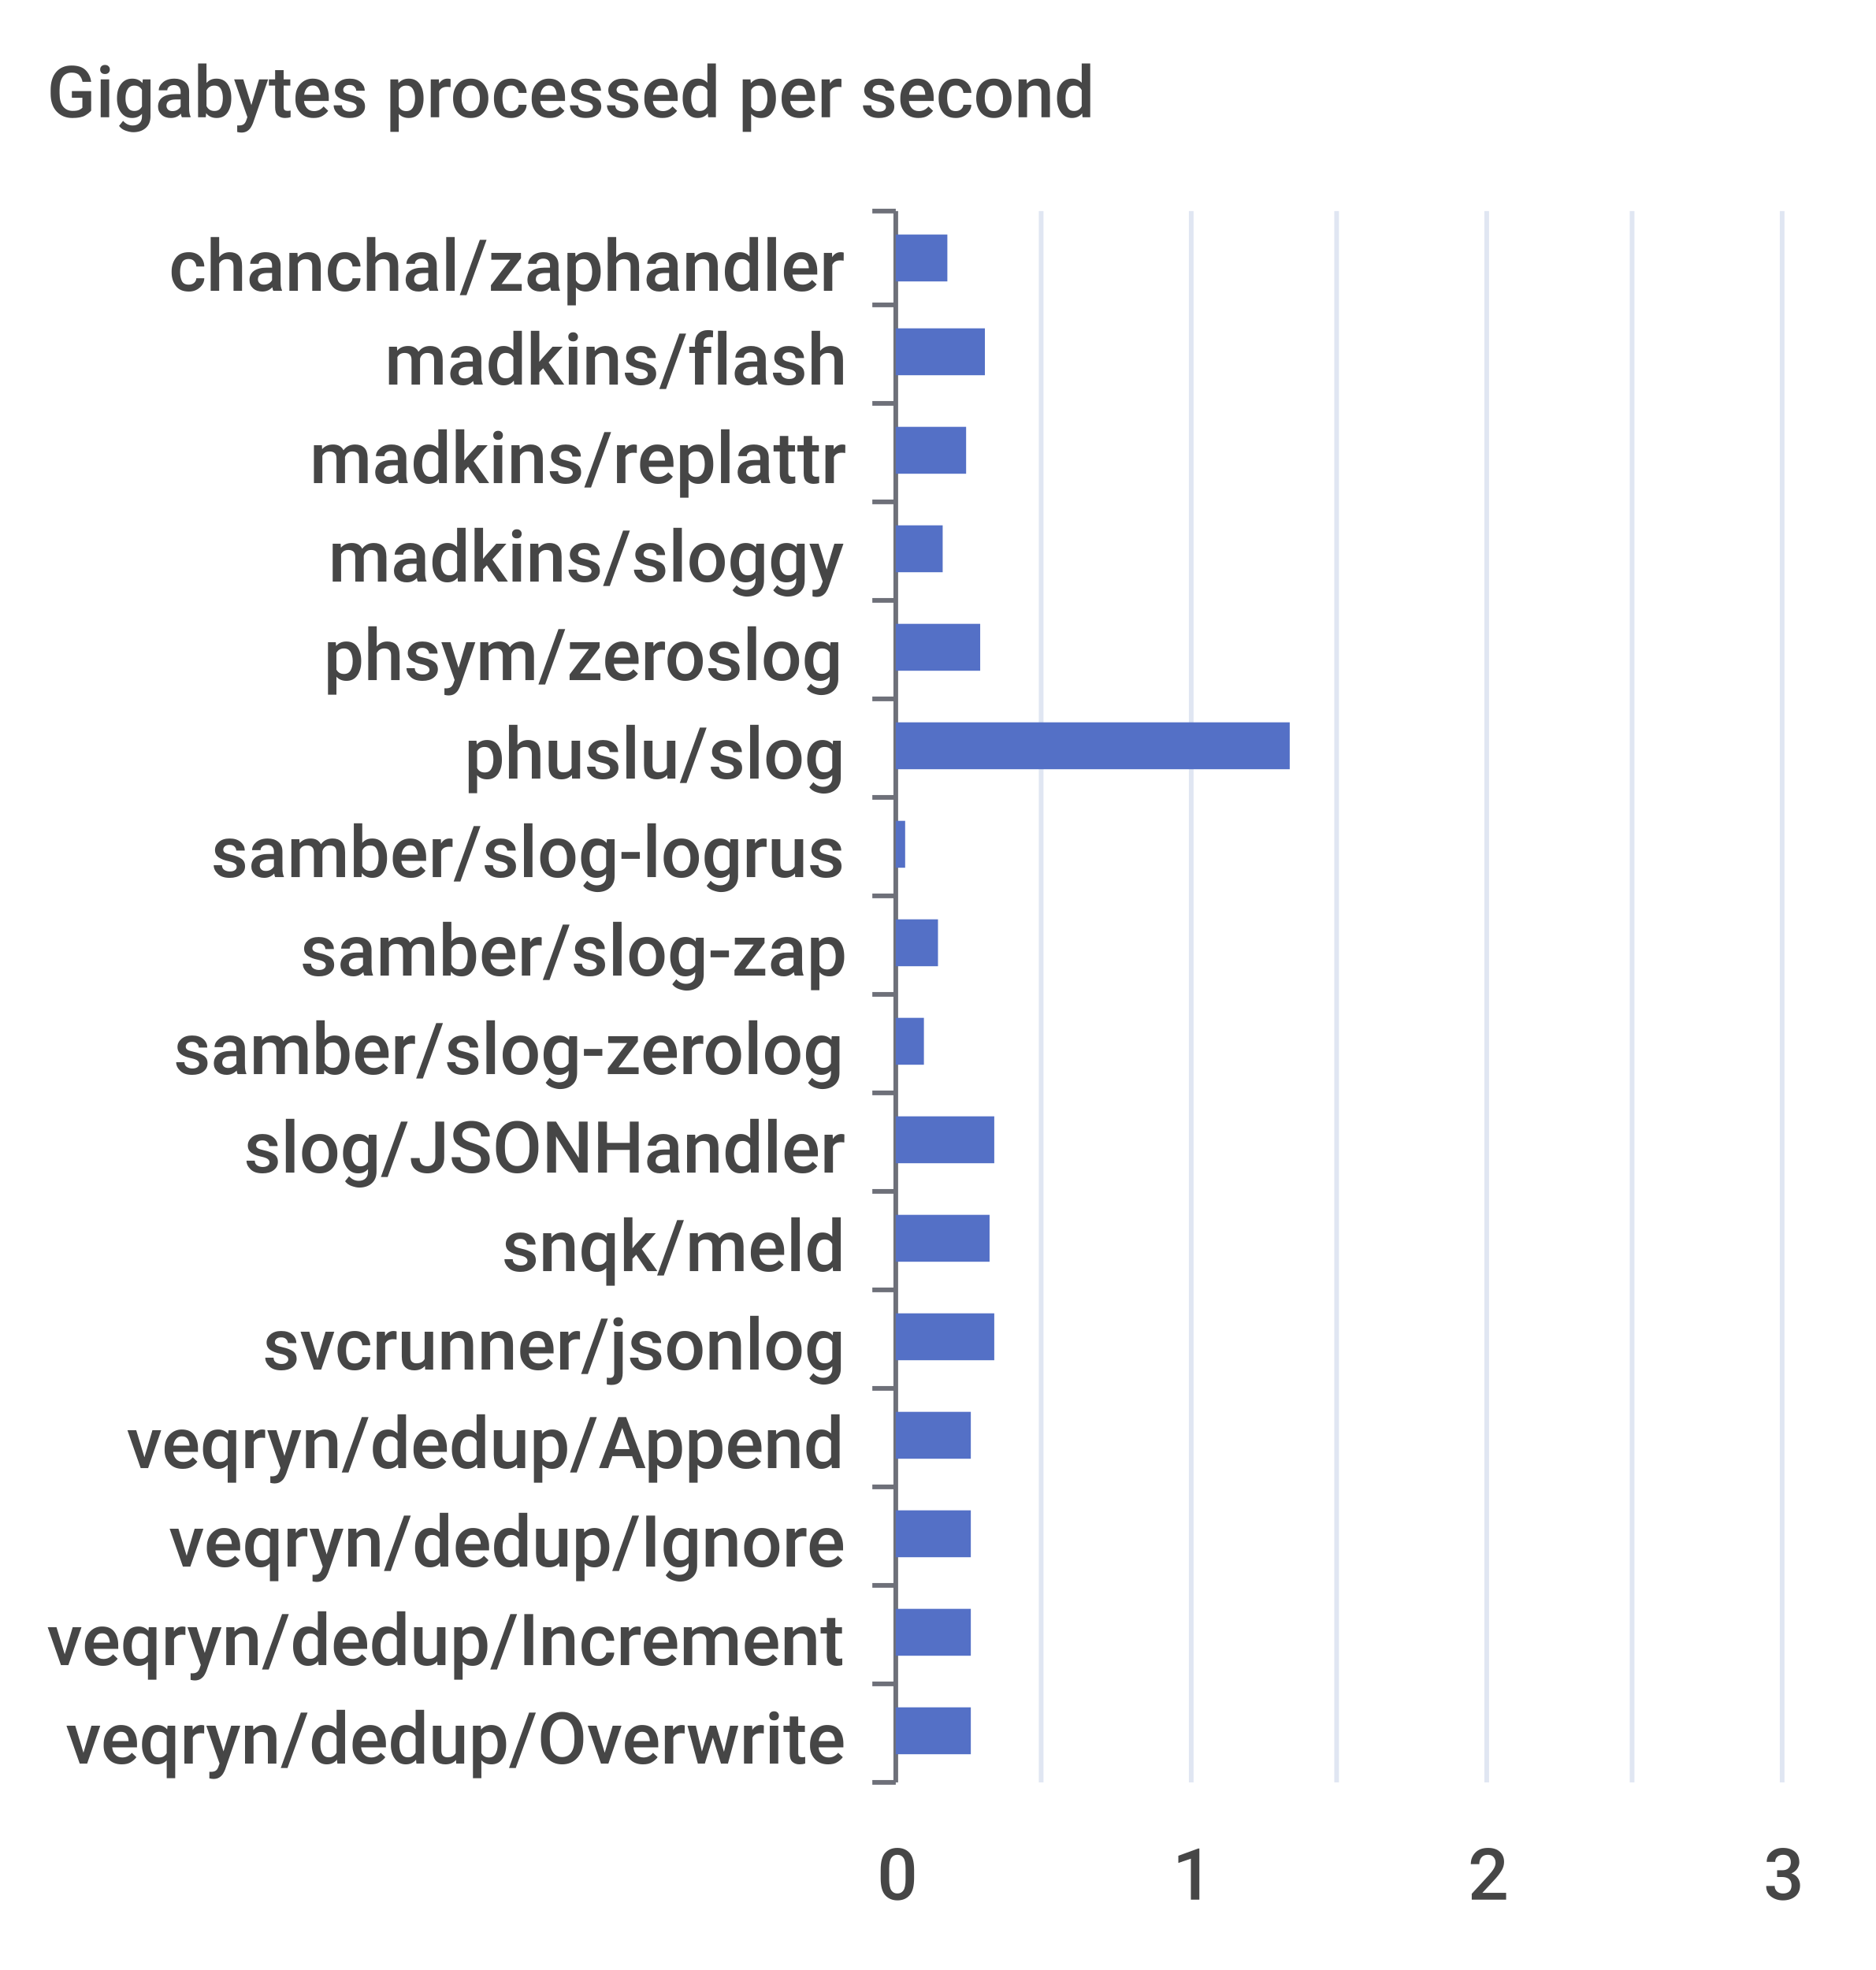
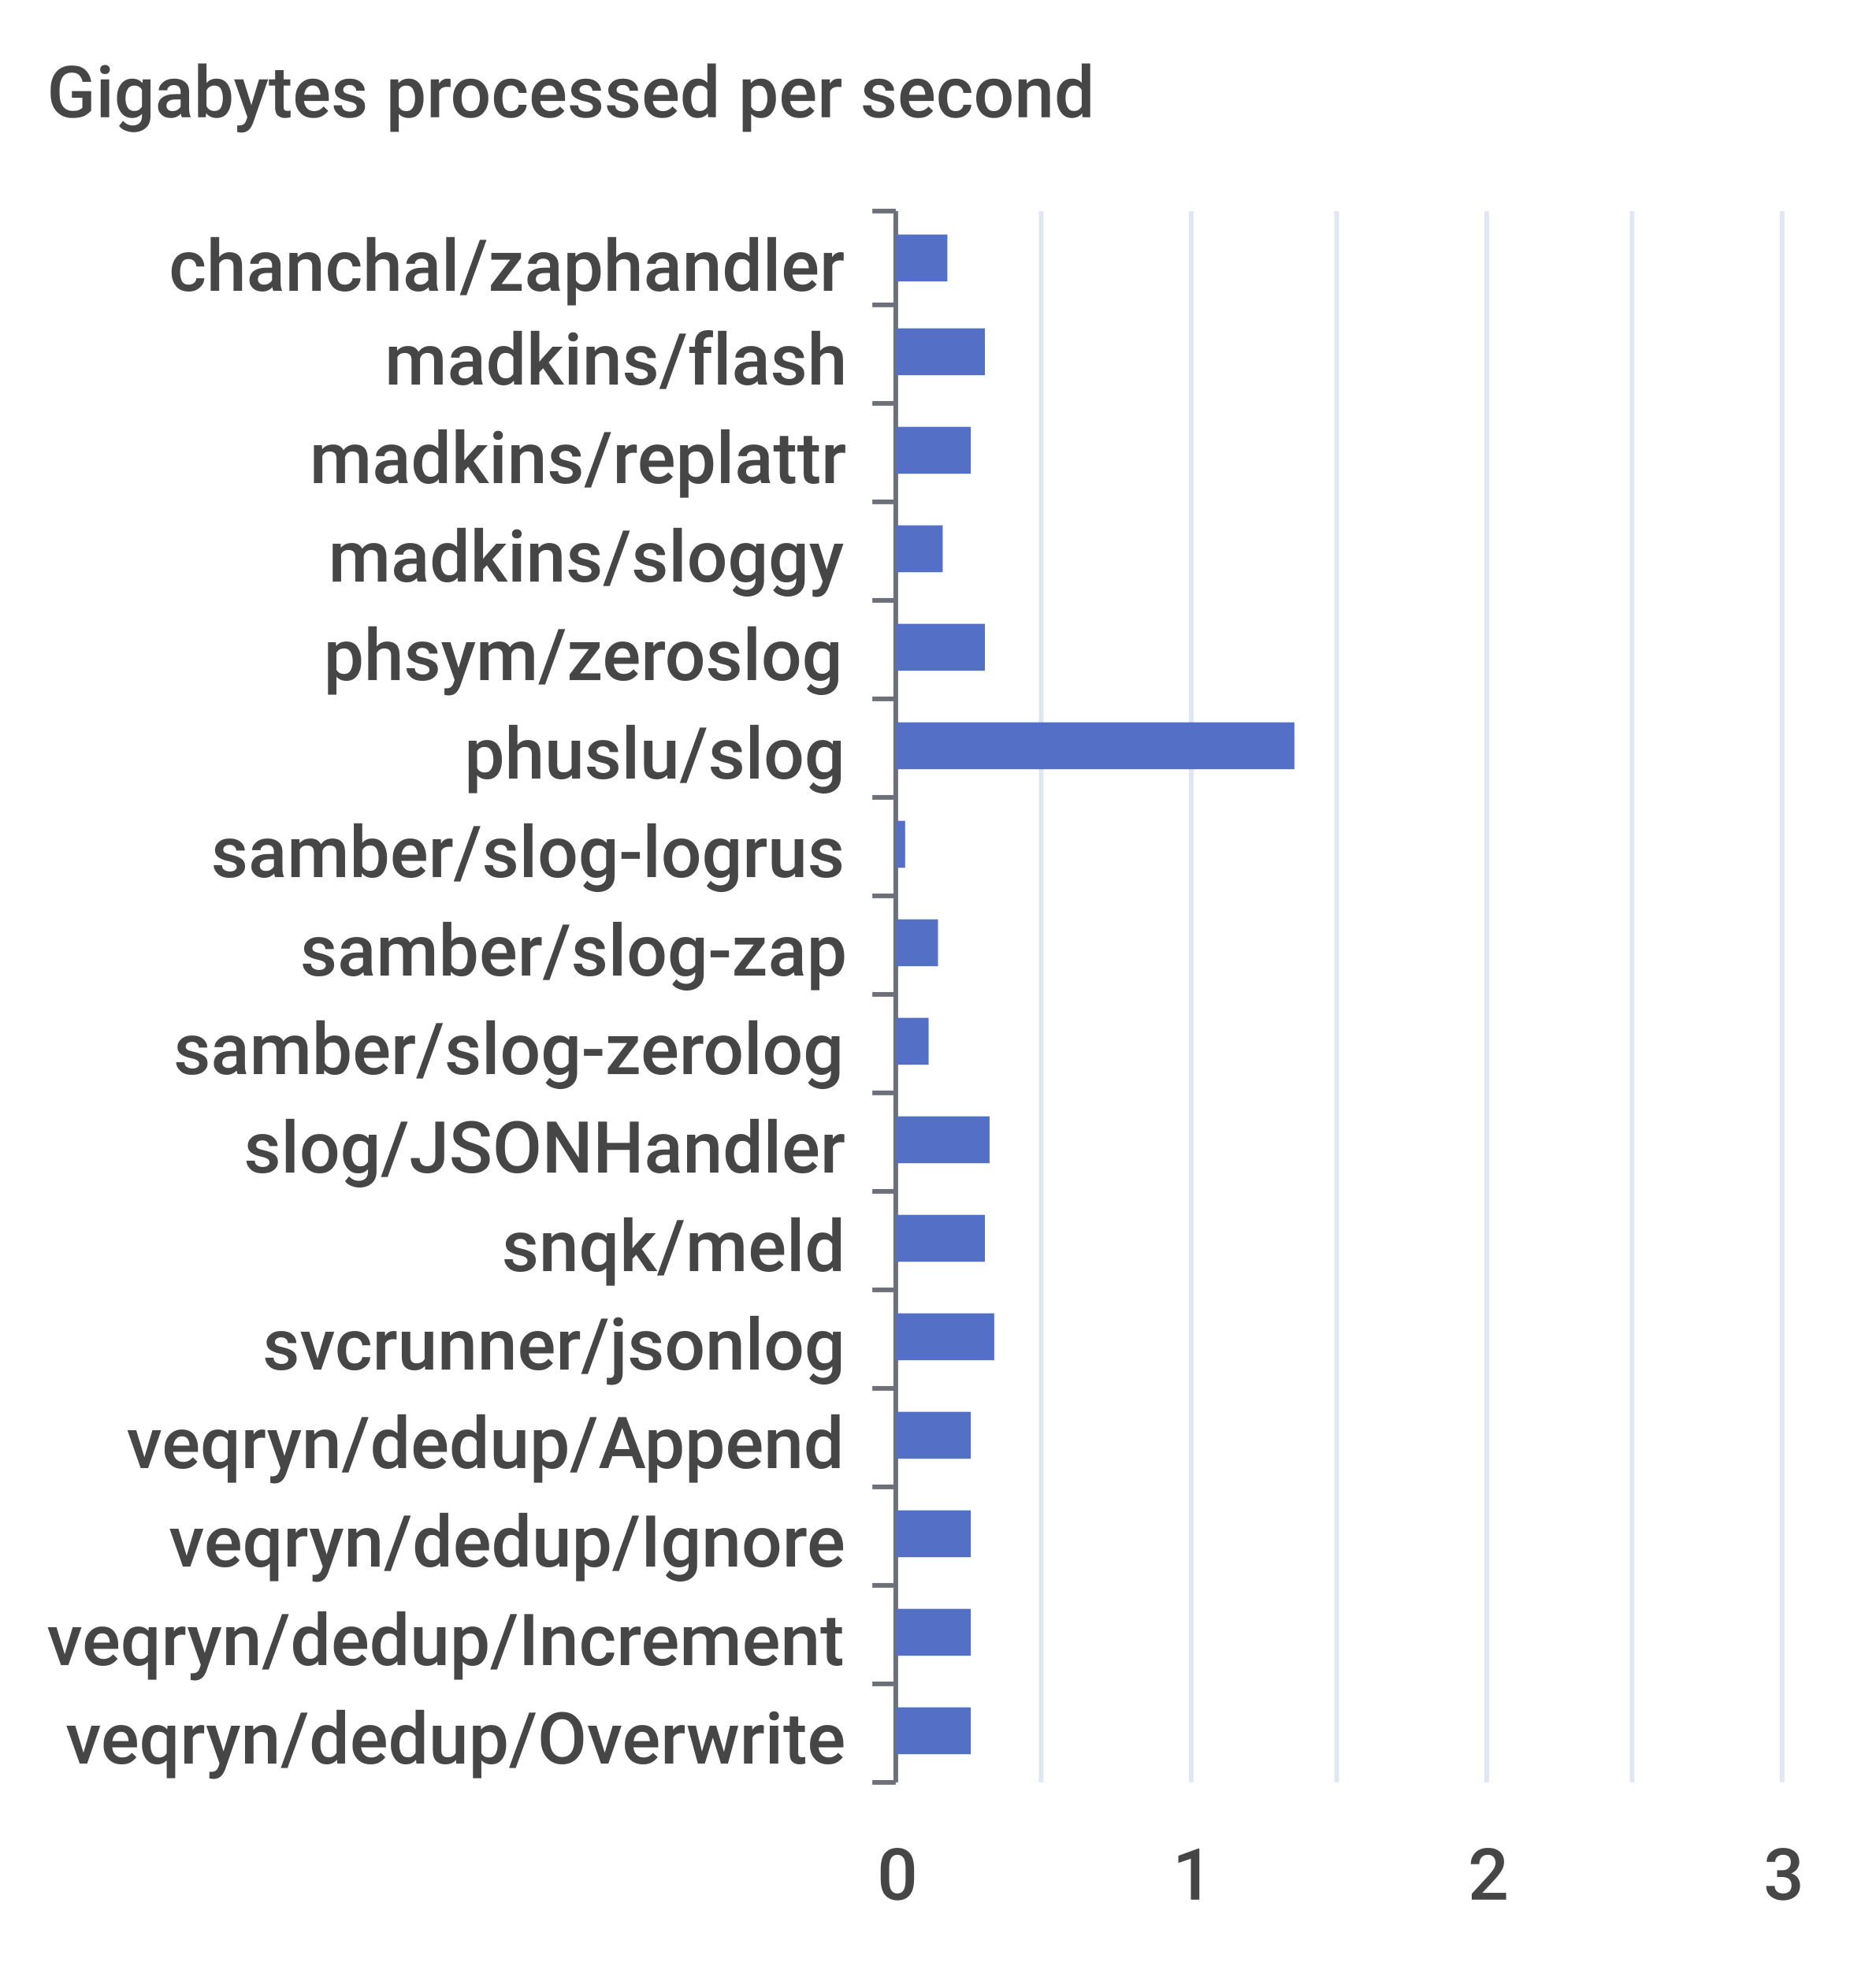
- <svg xmlns="http://www.w3.org/2000/svg" width="400" height="420">\n<path d="M 0 0 L 400 0 L 400 420 L 0 420 L 0 0" style="stroke-width:0;stroke:none;fill:rgba(255,255,255,1.0)" />
+ <svg xmlns="http://www.w3.org/2000/svg" viewBox="0 0 400 420">
+   <path d="M 0 0 L 400 0 L 400 420 L 0 420 L 0 0" style="stroke-width:0;stroke:rgba(255,255,255,0.0);fill:rgba(255,255,255,1.0)" />
  <text x="10" y="25" style="stroke-width:0;stroke:none;fill:rgba(70,70,70,1.0);font-size:15.3px;font-family:'Roboto Medium',sans-serif">Gigabytes processed per second</text>
-   <path d="M 186 45 L 191 45" style="stroke-width:1;stroke:rgba(110,112,121,1.0);fill:none" />
-   <path d="M 186 65 L 191 65" style="stroke-width:1;stroke:rgba(110,112,121,1.0);fill:none" />
-   <path d="M 186 86 L 191 86" style="stroke-width:1;stroke:rgba(110,112,121,1.0);fill:none" />
-   <path d="M 186 107 L 191 107" style="stroke-width:1;stroke:rgba(110,112,121,1.0);fill:none" />
-   <path d="M 186 128 L 191 128" style="stroke-width:1;stroke:rgba(110,112,121,1.0);fill:none" />
-   <path d="M 186 149 L 191 149" style="stroke-width:1;stroke:rgba(110,112,121,1.0);fill:none" />
-   <path d="M 186 170 L 191 170" style="stroke-width:1;stroke:rgba(110,112,121,1.0);fill:none" />
-   <path d="M 186 191 L 191 191" style="stroke-width:1;stroke:rgba(110,112,121,1.0);fill:none" />
-   <path d="M 186 212 L 191 212" style="stroke-width:1;stroke:rgba(110,112,121,1.0);fill:none" />
-   <path d="M 186 233 L 191 233" style="stroke-width:1;stroke:rgba(110,112,121,1.0);fill:none" />
-   <path d="M 186 254 L 191 254" style="stroke-width:1;stroke:rgba(110,112,121,1.0);fill:none" />
-   <path d="M 186 275 L 191 275" style="stroke-width:1;stroke:rgba(110,112,121,1.0);fill:none" />
-   <path d="M 186 296 L 191 296" style="stroke-width:1;stroke:rgba(110,112,121,1.0);fill:none" />
-   <path d="M 186 317 L 191 317" style="stroke-width:1;stroke:rgba(110,112,121,1.0);fill:none" />
-   <path d="M 186 338 L 191 338" style="stroke-width:1;stroke:rgba(110,112,121,1.0);fill:none" />
-   <path d="M 186 359 L 191 359" style="stroke-width:1;stroke:rgba(110,112,121,1.0);fill:none" />
-   <path d="M 186 380 L 191 380" style="stroke-width:1;stroke:rgba(110,112,121,1.0);fill:none" />
-   <path d="M 191 45 L 191 380" style="stroke-width:1;stroke:rgba(110,112,121,1.0);fill:none" />
+   <path d="M 186 45 L 191 45" style="stroke-width:1;stroke:rgba(110,112,121,1.0);fill:rgba(255,255,255,0.0)" />
+   <path d="M 186 65 L 191 65" style="stroke-width:1;stroke:rgba(110,112,121,1.0);fill:rgba(255,255,255,0.0)" />
+   <path d="M 186 86 L 191 86" style="stroke-width:1;stroke:rgba(110,112,121,1.0);fill:rgba(255,255,255,0.0)" />
+   <path d="M 186 107 L 191 107" style="stroke-width:1;stroke:rgba(110,112,121,1.0);fill:rgba(255,255,255,0.0)" />
+   <path d="M 186 128 L 191 128" style="stroke-width:1;stroke:rgba(110,112,121,1.0);fill:rgba(255,255,255,0.0)" />
+   <path d="M 186 149 L 191 149" style="stroke-width:1;stroke:rgba(110,112,121,1.0);fill:rgba(255,255,255,0.0)" />
+   <path d="M 186 170 L 191 170" style="stroke-width:1;stroke:rgba(110,112,121,1.0);fill:rgba(255,255,255,0.0)" />
+   <path d="M 186 191 L 191 191" style="stroke-width:1;stroke:rgba(110,112,121,1.0);fill:rgba(255,255,255,0.0)" />
+   <path d="M 186 212 L 191 212" style="stroke-width:1;stroke:rgba(110,112,121,1.0);fill:rgba(255,255,255,0.0)" />
+   <path d="M 186 233 L 191 233" style="stroke-width:1;stroke:rgba(110,112,121,1.0);fill:rgba(255,255,255,0.0)" />
+   <path d="M 186 254 L 191 254" style="stroke-width:1;stroke:rgba(110,112,121,1.0);fill:rgba(255,255,255,0.0)" />
+   <path d="M 186 275 L 191 275" style="stroke-width:1;stroke:rgba(110,112,121,1.0);fill:rgba(255,255,255,0.0)" />
+   <path d="M 186 296 L 191 296" style="stroke-width:1;stroke:rgba(110,112,121,1.0);fill:rgba(255,255,255,0.0)" />
+   <path d="M 186 317 L 191 317" style="stroke-width:1;stroke:rgba(110,112,121,1.0);fill:rgba(255,255,255,0.0)" />
+   <path d="M 186 338 L 191 338" style="stroke-width:1;stroke:rgba(110,112,121,1.0);fill:rgba(255,255,255,0.0)" />
+   <path d="M 186 359 L 191 359" style="stroke-width:1;stroke:rgba(110,112,121,1.0);fill:rgba(255,255,255,0.0)" />
+   <path d="M 186 380 L 191 380" style="stroke-width:1;stroke:rgba(110,112,121,1.0);fill:rgba(255,255,255,0.0)" />
+   <path d="M 191 45 L 191 380" style="stroke-width:1;stroke:rgba(110,112,121,1.0);fill:rgba(255,255,255,0.0)" />
  <text x="36" y="62" style="stroke-width:0;stroke:none;fill:rgba(70,70,70,1.0);font-size:15.3px;font-family:'Roboto Medium',sans-serif">chanchal/zaphandler</text>
  <text x="82" y="82" style="stroke-width:0;stroke:none;fill:rgba(70,70,70,1.0);font-size:15.3px;font-family:'Roboto Medium',sans-serif">madkins/flash</text>
  <text x="66" y="103" style="stroke-width:0;stroke:none;fill:rgba(70,70,70,1.0);font-size:15.3px;font-family:'Roboto Medium',sans-serif">madkins/replattr</text>
  <text x="70" y="124" style="stroke-width:0;stroke:none;fill:rgba(70,70,70,1.0);font-size:15.3px;font-family:'Roboto Medium',sans-serif">madkins/sloggy</text>
  <text x="69" y="145" style="stroke-width:0;stroke:none;fill:rgba(70,70,70,1.0);font-size:15.3px;font-family:'Roboto Medium',sans-serif">phsym/zeroslog</text>
  <text x="99" y="166" style="stroke-width:0;stroke:none;fill:rgba(70,70,70,1.0);font-size:15.3px;font-family:'Roboto Medium',sans-serif">phuslu/slog</text>
  <text x="45" y="187" style="stroke-width:0;stroke:none;fill:rgba(70,70,70,1.0);font-size:15.3px;font-family:'Roboto Medium',sans-serif">samber/slog-logrus</text>
  <text x="64" y="208" style="stroke-width:0;stroke:none;fill:rgba(70,70,70,1.0);font-size:15.3px;font-family:'Roboto Medium',sans-serif">samber/slog-zap</text>
  <text x="37" y="229" style="stroke-width:0;stroke:none;fill:rgba(70,70,70,1.0);font-size:15.3px;font-family:'Roboto Medium',sans-serif">samber/slog-zerolog</text>
  <text x="52" y="250" style="stroke-width:0;stroke:none;fill:rgba(70,70,70,1.0);font-size:15.3px;font-family:'Roboto Medium',sans-serif">slog/JSONHandler</text>
  <text x="107" y="271" style="stroke-width:0;stroke:none;fill:rgba(70,70,70,1.0);font-size:15.3px;font-family:'Roboto Medium',sans-serif">snqk/meld</text>
  <text x="56" y="292" style="stroke-width:0;stroke:none;fill:rgba(70,70,70,1.0);font-size:15.3px;font-family:'Roboto Medium',sans-serif">svcrunner/jsonlog</text>
  <text x="27" y="313" style="stroke-width:0;stroke:none;fill:rgba(70,70,70,1.0);font-size:15.3px;font-family:'Roboto Medium',sans-serif">veqryn/dedup/Append</text>
  <text x="36" y="334" style="stroke-width:0;stroke:none;fill:rgba(70,70,70,1.0);font-size:15.3px;font-family:'Roboto Medium',sans-serif">veqryn/dedup/Ignore</text>
  <text x="10" y="355" style="stroke-width:0;stroke:none;fill:rgba(70,70,70,1.0);font-size:15.3px;font-family:'Roboto Medium',sans-serif">veqryn/dedup/Increment</text>
  <text x="14" y="376" style="stroke-width:0;stroke:none;fill:rgba(70,70,70,1.0);font-size:15.3px;font-family:'Roboto Medium',sans-serif">veqryn/dedup/Overwrite</text>
  <text x="187" y="405" style="stroke-width:0;stroke:none;fill:rgba(70,70,70,1.0);font-size:15.3px;font-family:'Roboto Medium',sans-serif">0</text>
  <text x="250" y="405" style="stroke-width:0;stroke:none;fill:rgba(70,70,70,1.0);font-size:15.3px;font-family:'Roboto Medium',sans-serif">1</text>
  <text x="313" y="405" style="stroke-width:0;stroke:none;fill:rgba(70,70,70,1.0);font-size:15.3px;font-family:'Roboto Medium',sans-serif">2</text>
  <text x="376" y="405" style="stroke-width:0;stroke:none;fill:rgba(70,70,70,1.0);font-size:15.3px;font-family:'Roboto Medium',sans-serif">3</text>
-   <path d="M 222 45 L 222 380" style="stroke-width:1;stroke:rgba(224,230,242,1.0);fill:none" />
-   <path d="M 254 45 L 254 380" style="stroke-width:1;stroke:rgba(224,230,242,1.0);fill:none" />
-   <path d="M 285 45 L 285 380" style="stroke-width:1;stroke:rgba(224,230,242,1.0);fill:none" />
-   <path d="M 317 45 L 317 380" style="stroke-width:1;stroke:rgba(224,230,242,1.0);fill:none" />
-   <path d="M 348 45 L 348 380" style="stroke-width:1;stroke:rgba(224,230,242,1.0);fill:none" />
-   <path d="M 380 45 L 380 380" style="stroke-width:1;stroke:rgba(224,230,242,1.0);fill:none" />
-   <path d="M 191 364 L 207 364 L 207 374 L 191 374 L 191 364" style="stroke-width:0;stroke:none;fill:rgba(84,112,198,1.0)" />
-   <path d="M 191 343 L 207 343 L 207 353 L 191 353 L 191 343" style="stroke-width:0;stroke:none;fill:rgba(84,112,198,1.0)" />
-   <path d="M 191 322 L 207 322 L 207 332 L 191 332 L 191 322" style="stroke-width:0;stroke:none;fill:rgba(84,112,198,1.0)" />
-   <path d="M 191 301 L 207 301 L 207 311 L 191 311 L 191 301" style="stroke-width:0;stroke:none;fill:rgba(84,112,198,1.0)" />
-   <path d="M 191 280 L 212 280 L 212 290 L 191 290 L 191 280" style="stroke-width:0;stroke:none;fill:rgba(84,112,198,1.0)" />
-   <path d="M 191 259 L 211 259 L 211 269 L 191 269 L 191 259" style="stroke-width:0;stroke:none;fill:rgba(84,112,198,1.0)" />
-   <path d="M 191 238 L 212 238 L 212 248 L 191 248 L 191 238" style="stroke-width:0;stroke:none;fill:rgba(84,112,198,1.0)" />
-   <path d="M 191 217 L 197 217 L 197 227 L 191 227 L 191 217" style="stroke-width:0;stroke:none;fill:rgba(84,112,198,1.0)" />
-   <path d="M 191 196 L 200 196 L 200 206 L 191 206 L 191 196" style="stroke-width:0;stroke:none;fill:rgba(84,112,198,1.0)" />
-   <path d="M 191 175 L 193 175 L 193 185 L 191 185 L 191 175" style="stroke-width:0;stroke:none;fill:rgba(84,112,198,1.0)" />
-   <path d="M 191 154 L 275 154 L 275 164 L 191 164 L 191 154" style="stroke-width:0;stroke:none;fill:rgba(84,112,198,1.0)" />
-   <path d="M 191 133 L 209 133 L 209 143 L 191 143 L 191 133" style="stroke-width:0;stroke:none;fill:rgba(84,112,198,1.0)" />
-   <path d="M 191 112 L 201 112 L 201 122 L 191 122 L 191 112" style="stroke-width:0;stroke:none;fill:rgba(84,112,198,1.0)" />
-   <path d="M 191 91 L 206 91 L 206 101 L 191 101 L 191 91" style="stroke-width:0;stroke:none;fill:rgba(84,112,198,1.0)" />
-   <path d="M 191 70 L 210 70 L 210 80 L 191 80 L 191 70" style="stroke-width:0;stroke:none;fill:rgba(84,112,198,1.0)" />
-   <path d="M 191 50 L 202 50 L 202 60 L 191 60 L 191 50" style="stroke-width:0;stroke:none;fill:rgba(84,112,198,1.0)" />
+   <path d="M 222 45 L 222 380" style="stroke-width:1;stroke:rgba(224,230,242,1.0);fill:rgba(255,255,255,0.0)" />
+   <path d="M 254 45 L 254 380" style="stroke-width:1;stroke:rgba(224,230,242,1.0);fill:rgba(255,255,255,0.0)" />
+   <path d="M 285 45 L 285 380" style="stroke-width:1;stroke:rgba(224,230,242,1.0);fill:rgba(255,255,255,0.0)" />
+   <path d="M 317 45 L 317 380" style="stroke-width:1;stroke:rgba(224,230,242,1.0);fill:rgba(255,255,255,0.0)" />
+   <path d="M 348 45 L 348 380" style="stroke-width:1;stroke:rgba(224,230,242,1.0);fill:rgba(255,255,255,0.0)" />
+   <path d="M 380 45 L 380 380" style="stroke-width:1;stroke:rgba(224,230,242,1.0);fill:rgba(255,255,255,0.0)" />
+   <path d="M 191 364 L 207 364 L 207 374 L 191 374 L 191 364" style="stroke-width:0;stroke:rgba(255,255,255,0.0);fill:rgba(84,112,198,1.0)" />
+   <path d="M 191 343 L 207 343 L 207 353 L 191 353 L 191 343" style="stroke-width:0;stroke:rgba(255,255,255,0.0);fill:rgba(84,112,198,1.0)" />
+   <path d="M 191 322 L 207 322 L 207 332 L 191 332 L 191 322" style="stroke-width:0;stroke:rgba(255,255,255,0.0);fill:rgba(84,112,198,1.0)" />
+   <path d="M 191 301 L 207 301 L 207 311 L 191 311 L 191 301" style="stroke-width:0;stroke:rgba(255,255,255,0.0);fill:rgba(84,112,198,1.0)" />
+   <path d="M 191 280 L 212 280 L 212 290 L 191 290 L 191 280" style="stroke-width:0;stroke:rgba(255,255,255,0.0);fill:rgba(84,112,198,1.0)" />
+   <path d="M 191 259 L 210 259 L 210 269 L 191 269 L 191 259" style="stroke-width:0;stroke:rgba(255,255,255,0.0);fill:rgba(84,112,198,1.0)" />
+   <path d="M 191 238 L 211 238 L 211 248 L 191 248 L 191 238" style="stroke-width:0;stroke:rgba(255,255,255,0.0);fill:rgba(84,112,198,1.0)" />
+   <path d="M 191 217 L 198 217 L 198 227 L 191 227 L 191 217" style="stroke-width:0;stroke:rgba(255,255,255,0.0);fill:rgba(84,112,198,1.0)" />
+   <path d="M 191 196 L 200 196 L 200 206 L 191 206 L 191 196" style="stroke-width:0;stroke:rgba(255,255,255,0.0);fill:rgba(84,112,198,1.0)" />
+   <path d="M 191 175 L 193 175 L 193 185 L 191 185 L 191 175" style="stroke-width:0;stroke:rgba(255,255,255,0.0);fill:rgba(84,112,198,1.0)" />
+   <path d="M 191 154 L 276 154 L 276 164 L 191 164 L 191 154" style="stroke-width:0;stroke:rgba(255,255,255,0.0);fill:rgba(84,112,198,1.0)" />
+   <path d="M 191 133 L 210 133 L 210 143 L 191 143 L 191 133" style="stroke-width:0;stroke:rgba(255,255,255,0.0);fill:rgba(84,112,198,1.0)" />
+   <path d="M 191 112 L 201 112 L 201 122 L 191 122 L 191 112" style="stroke-width:0;stroke:rgba(255,255,255,0.0);fill:rgba(84,112,198,1.0)" />
+   <path d="M 191 91 L 207 91 L 207 101 L 191 101 L 191 91" style="stroke-width:0;stroke:rgba(255,255,255,0.0);fill:rgba(84,112,198,1.0)" />
+   <path d="M 191 70 L 210 70 L 210 80 L 191 80 L 191 70" style="stroke-width:0;stroke:rgba(255,255,255,0.0);fill:rgba(84,112,198,1.0)" />
+   <path d="M 191 50 L 202 50 L 202 60 L 191 60 L 191 50" style="stroke-width:0;stroke:rgba(255,255,255,0.0);fill:rgba(84,112,198,1.0)" />
</svg>
